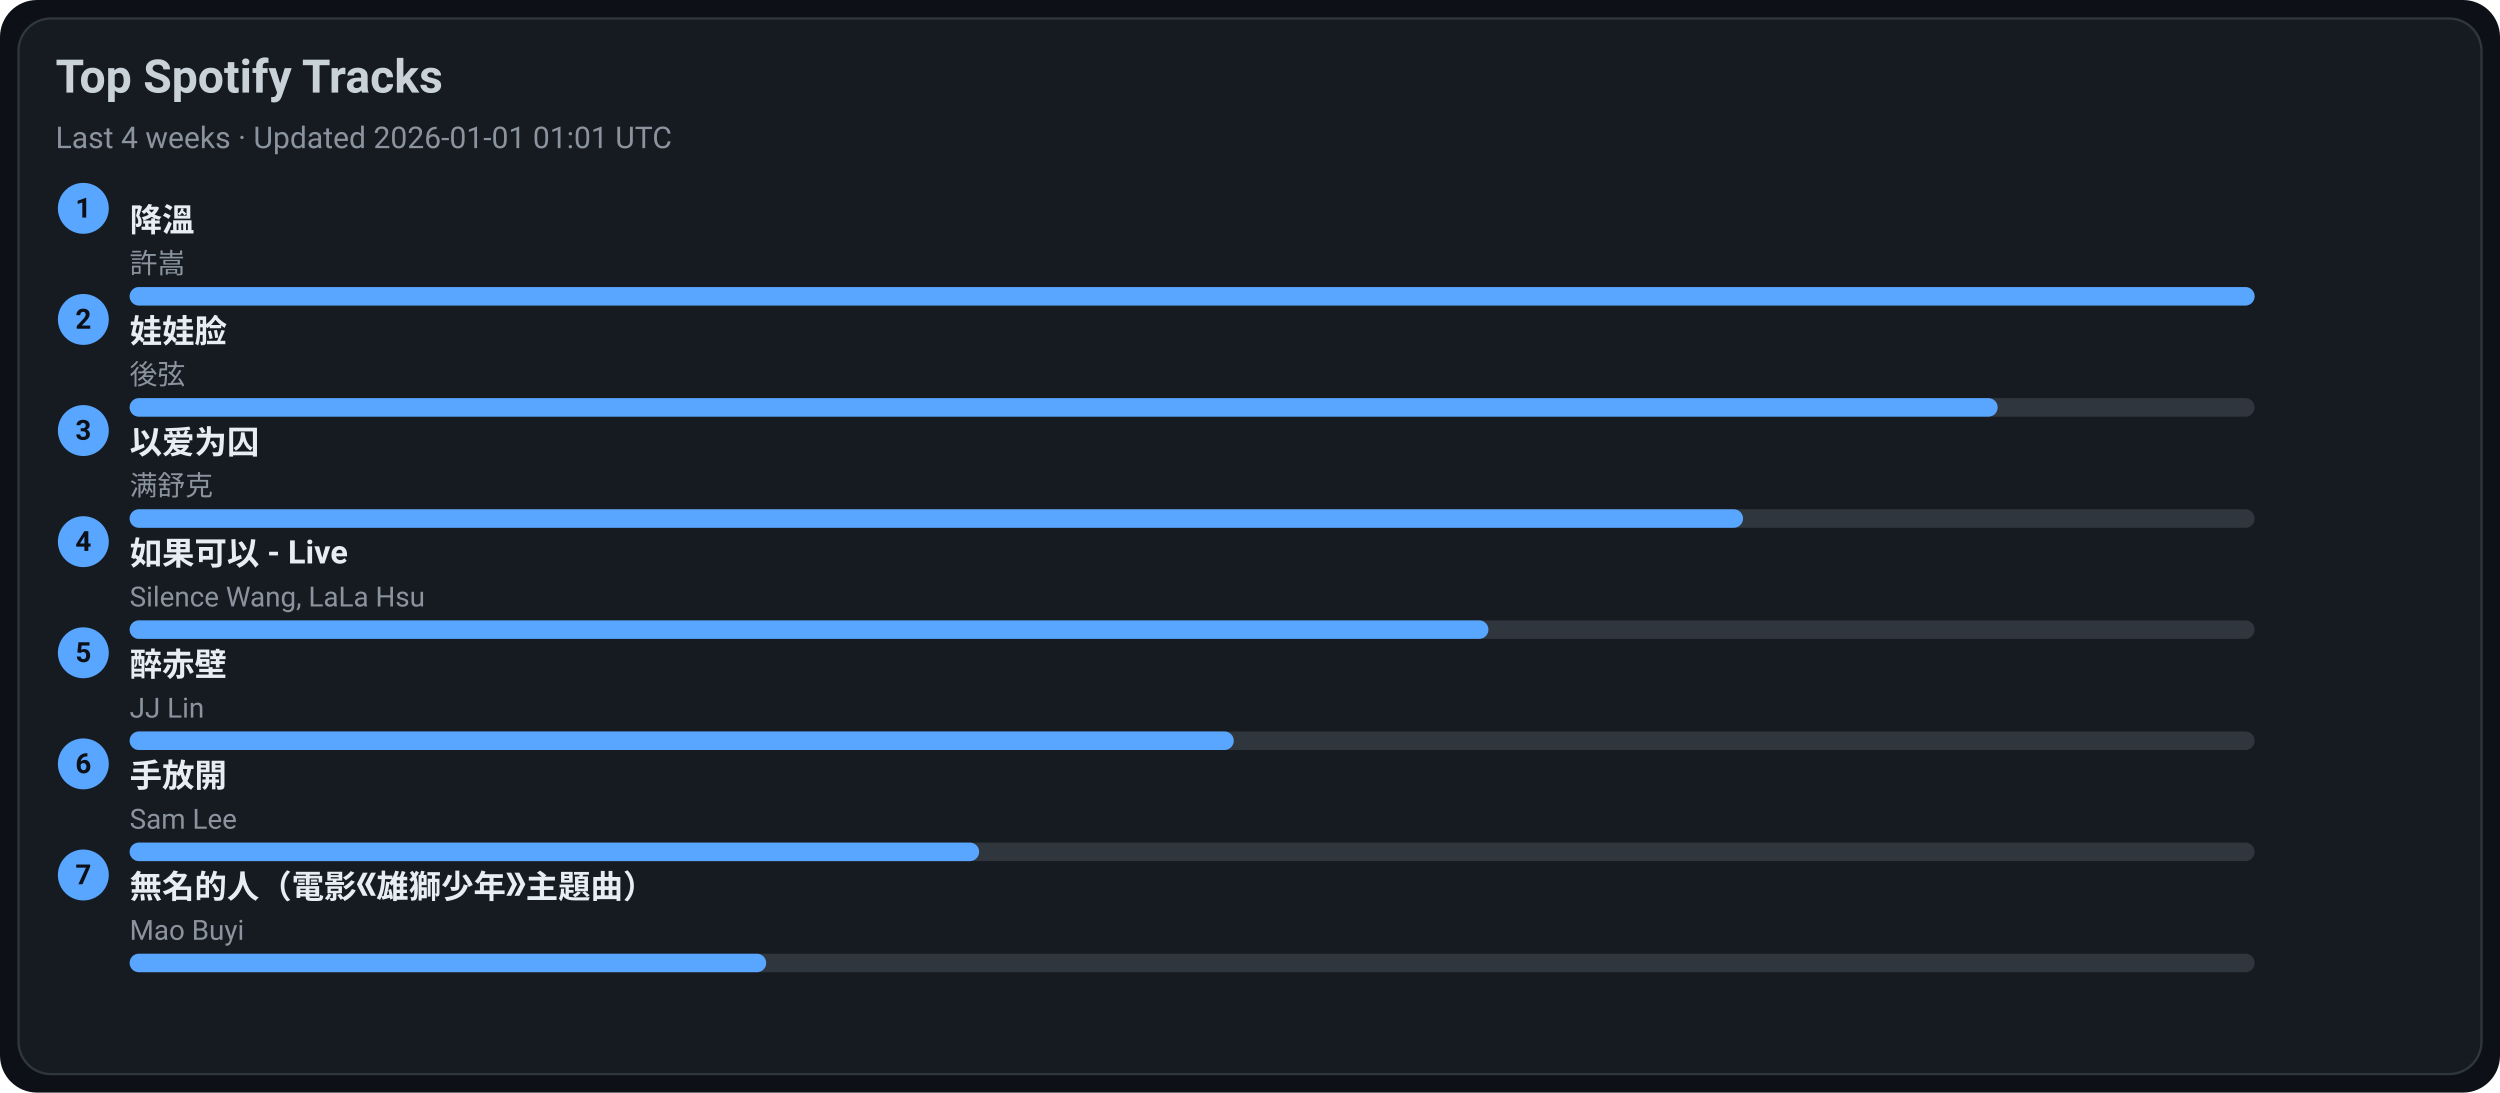
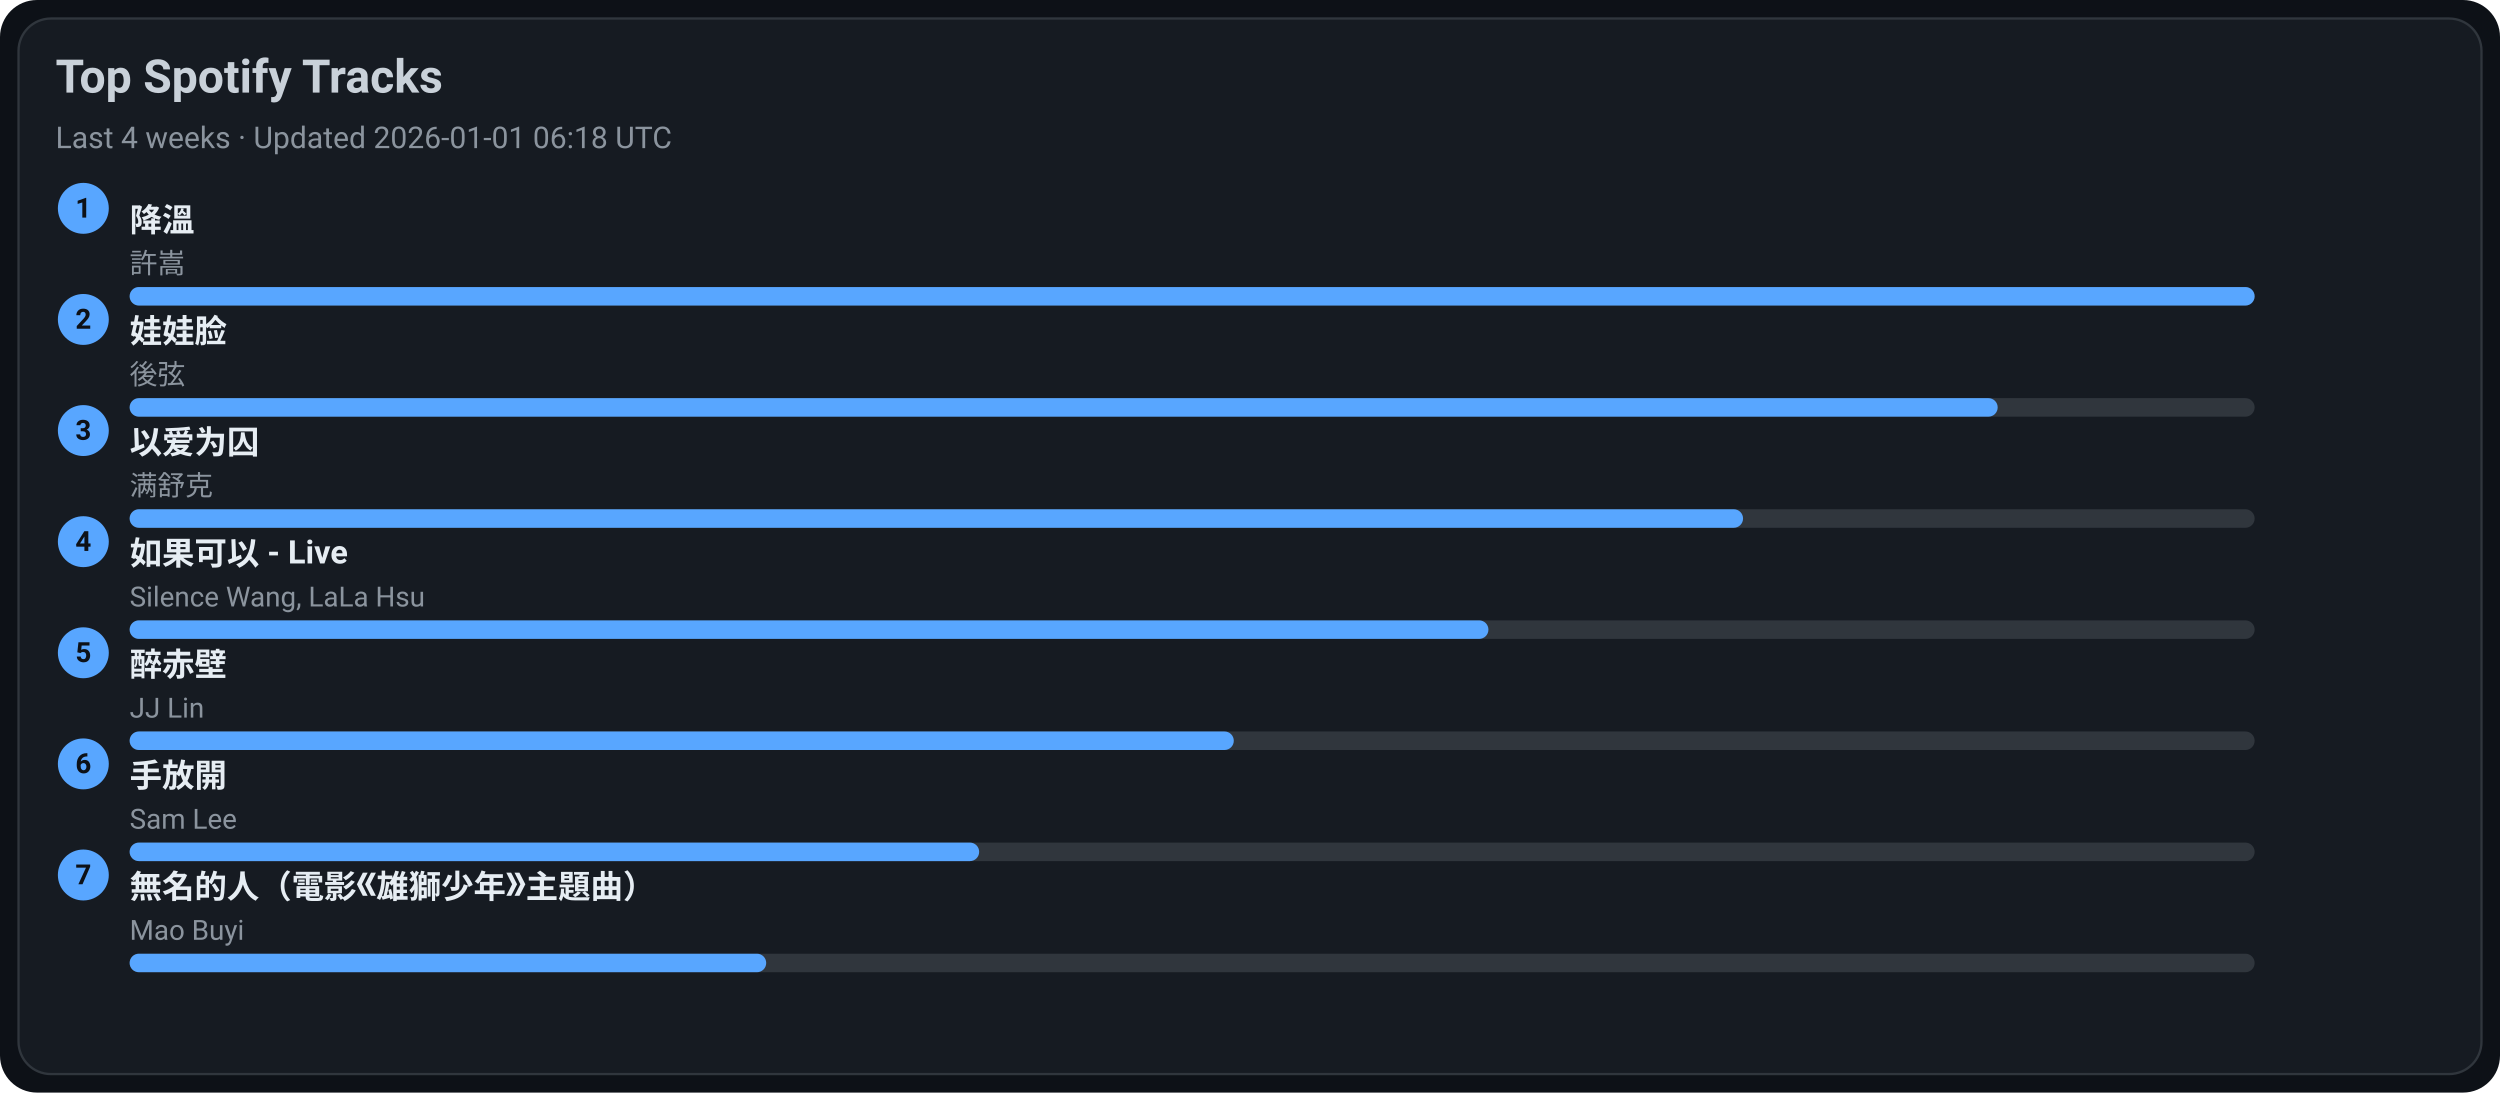
<svg xmlns="http://www.w3.org/2000/svg" width="1080" height="472" viewBox="0 0 1080 472">
  <style>text{font-family:-apple-system,BlinkMacSystemFont,Segoe UI,Roboto,Ubuntu,Helvetica Neue,Arial,Noto Sans,sans-serif}</style>
  <rect width="1080" height="472" rx="16" fill="#0d1117" />
  <rect x="8" y="8" width="1064" height="456" rx="14" fill="#161b22" stroke="#30363d" />
  <text x="24" y="40" font-size="20" fill="#c9d1d9" font-weight="600">Top Spotify Tracks</text>
-   <text x="24" y="64" font-size="13" fill="#8b949e">Last 4 weeks · Updated 2026-01-01 01:01 UTC</text>
+   <text x="24" y="64" font-size="13" fill="#8b949e">Last 4 weeks · Updated 2026-01-01 06:18 UTC</text>
  <circle cx="36" cy="90" r="11" fill="#58a6ff" />
  <text x="36" y="94" text-anchor="middle" font-size="12" fill="#0d1117" font-weight="700">1</text>
  <a href="https://open.spotify.com/track/2q9uhrOfyOnBa3oWR1PfYT" target="_blank" rel="noopener noreferrer">
    <text x="56" y="100" font-size="14" fill="#e6edf3" font-weight="600">降溫</text>
  </a>
  <text x="56" y="118" font-size="12" fill="#8b949e">許嵩</text>
  <rect x="56" y="124" width="918" height="8" rx="4" fill="#30363d" />
  <rect x="56" y="124" width="918" height="8" rx="4" fill="#58a6ff" />
  <circle cx="36" cy="138" r="11" fill="#58a6ff" />
  <text x="36" y="142" text-anchor="middle" font-size="12" fill="#0d1117" font-weight="700">2</text>
  <a href="https://open.spotify.com/track/08ouEICweFmqfgPJnRIQkE" target="_blank" rel="noopener noreferrer">
    <text x="56" y="148" font-size="14" fill="#e6edf3" font-weight="600">娃娃脸</text>
  </a>
  <text x="56" y="166" font-size="12" fill="#8b949e">後弦</text>
  <rect x="56" y="172" width="918" height="8" rx="4" fill="#30363d" />
  <rect x="56" y="172" width="807" height="8" rx="4" fill="#58a6ff" />
  <circle cx="36" cy="186" r="11" fill="#58a6ff" />
  <text x="36" y="190" text-anchor="middle" font-size="12" fill="#0d1117" font-weight="700">3</text>
  <a href="https://open.spotify.com/track/0RW2LEfGQK5BaIho6sSLqf" target="_blank" rel="noopener noreferrer">
    <text x="56" y="196" font-size="14" fill="#e6edf3" font-weight="600">以爱为囚</text>
  </a>
  <text x="56" y="214" font-size="12" fill="#8b949e">满舒克</text>
  <rect x="56" y="220" width="918" height="8" rx="4" fill="#30363d" />
  <rect x="56" y="220" width="697" height="8" rx="4" fill="#58a6ff" />
  <circle cx="36" cy="234" r="11" fill="#58a6ff" />
  <text x="36" y="238" text-anchor="middle" font-size="12" fill="#0d1117" font-weight="700">4</text>
  <a href="https://open.spotify.com/track/6IF65dJzfmPcX7jwDegwoo" target="_blank" rel="noopener noreferrer">
    <text x="56" y="244" font-size="14" fill="#e6edf3" font-weight="600">如果可以 - Live</text>
  </a>
  <text x="56" y="262" font-size="12" fill="#8b949e">Silence Wang, LaLa Hsu</text>
  <rect x="56" y="268" width="918" height="8" rx="4" fill="#30363d" />
  <rect x="56" y="268" width="587" height="8" rx="4" fill="#58a6ff" />
  <circle cx="36" cy="282" r="11" fill="#58a6ff" />
  <text x="36" y="286" text-anchor="middle" font-size="12" fill="#0d1117" font-weight="700">5</text>
  <a href="https://open.spotify.com/track/69lAYqbyHL1A0gctdLd9WV" target="_blank" rel="noopener noreferrer">
    <text x="56" y="292" font-size="14" fill="#e6edf3" font-weight="600">醉赤壁</text>
  </a>
  <text x="56" y="310" font-size="12" fill="#8b949e">JJ Lin</text>
  <rect x="56" y="316" width="918" height="8" rx="4" fill="#30363d" />
  <rect x="56" y="316" width="477" height="8" rx="4" fill="#58a6ff" />
  <circle cx="36" cy="330" r="11" fill="#58a6ff" />
  <text x="36" y="334" text-anchor="middle" font-size="12" fill="#0d1117" font-weight="700">6</text>
  <a href="https://open.spotify.com/track/2Dd9EXYXI2NNrLG61OtWQv" target="_blank" rel="noopener noreferrer">
    <text x="56" y="340" font-size="14" fill="#e6edf3" font-weight="600">手放開</text>
  </a>
  <text x="56" y="358" font-size="12" fill="#8b949e">Sam Lee</text>
  <rect x="56" y="364" width="918" height="8" rx="4" fill="#30363d" />
  <rect x="56" y="364" width="367" height="8" rx="4" fill="#58a6ff" />
  <circle cx="36" cy="378" r="11" fill="#58a6ff" />
  <text x="36" y="382" text-anchor="middle" font-size="12" fill="#0d1117" font-weight="700">7</text>
  <a href="https://open.spotify.com/track/72kP6AJqsEeSLkO640Tu7F" target="_blank" rel="noopener noreferrer">
    <text x="56" y="388" font-size="14" fill="#e6edf3" font-weight="600">無名的人（電影《雄獅少年》主題曲）</text>
  </a>
  <text x="56" y="406" font-size="12" fill="#8b949e">Mao Buyi</text>
  <rect x="56" y="412" width="918" height="8" rx="4" fill="#30363d" />
  <rect x="56" y="412" width="275" height="8" rx="4" fill="#58a6ff" />
</svg>
